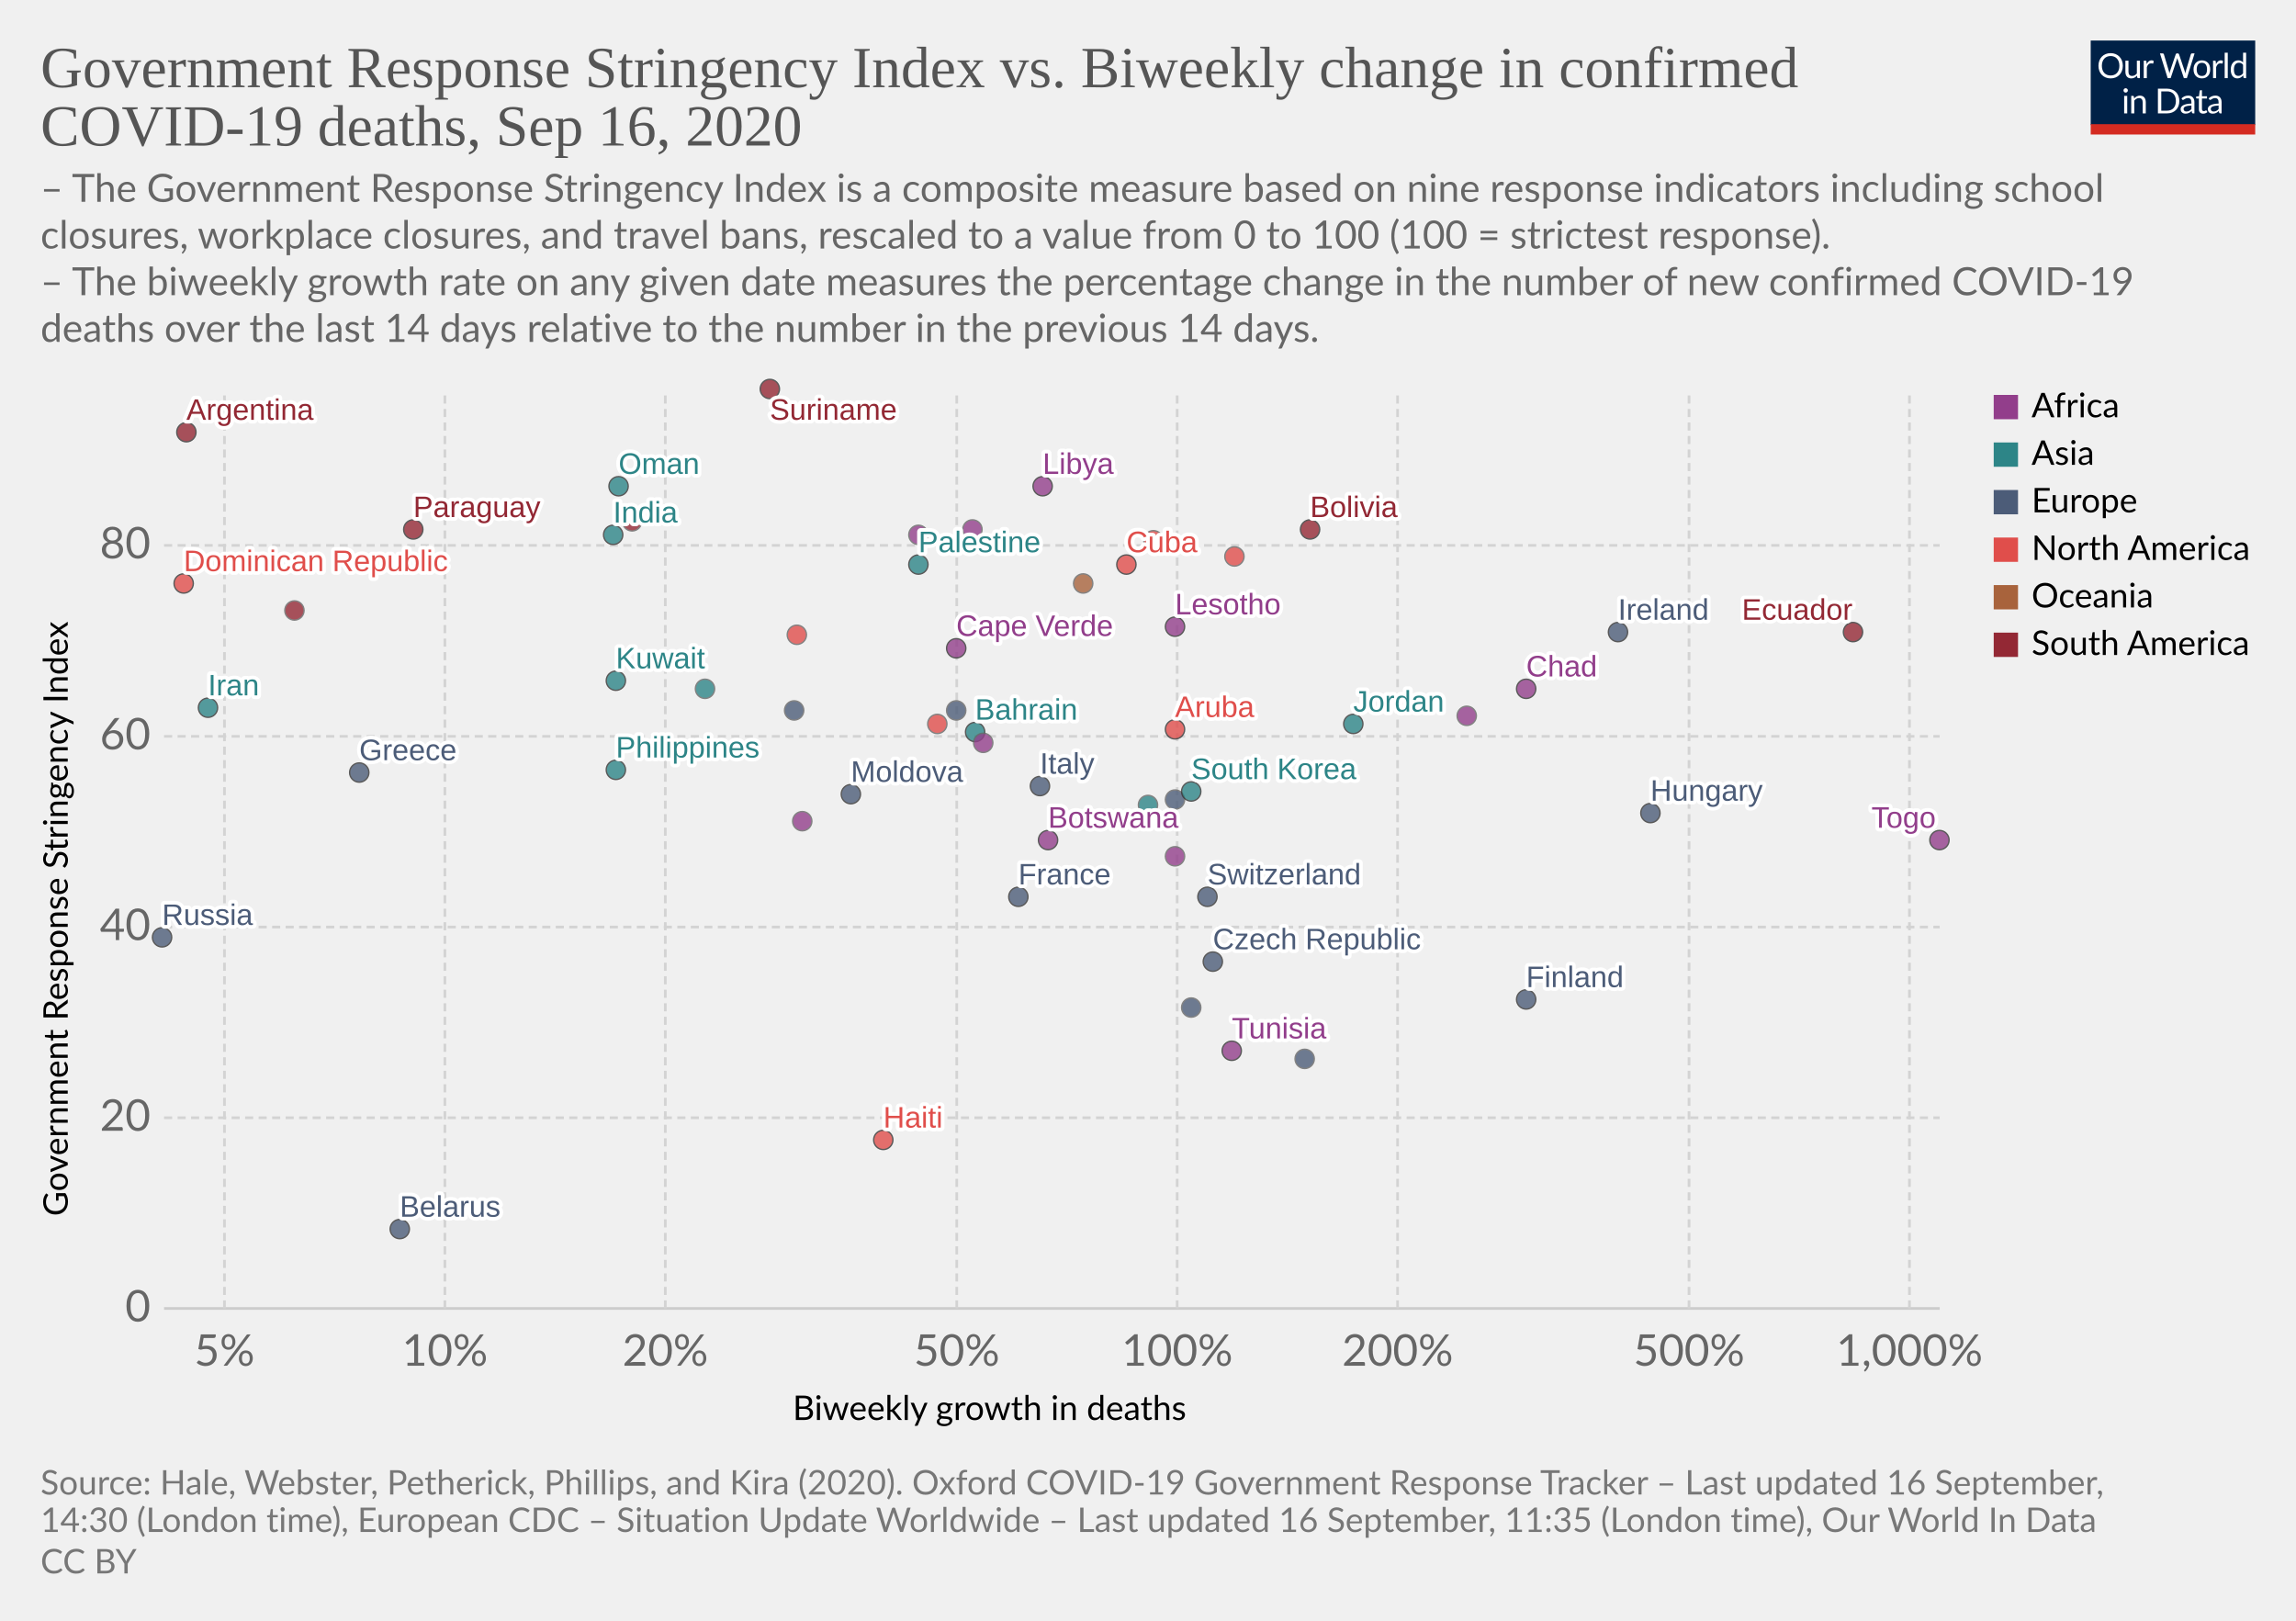
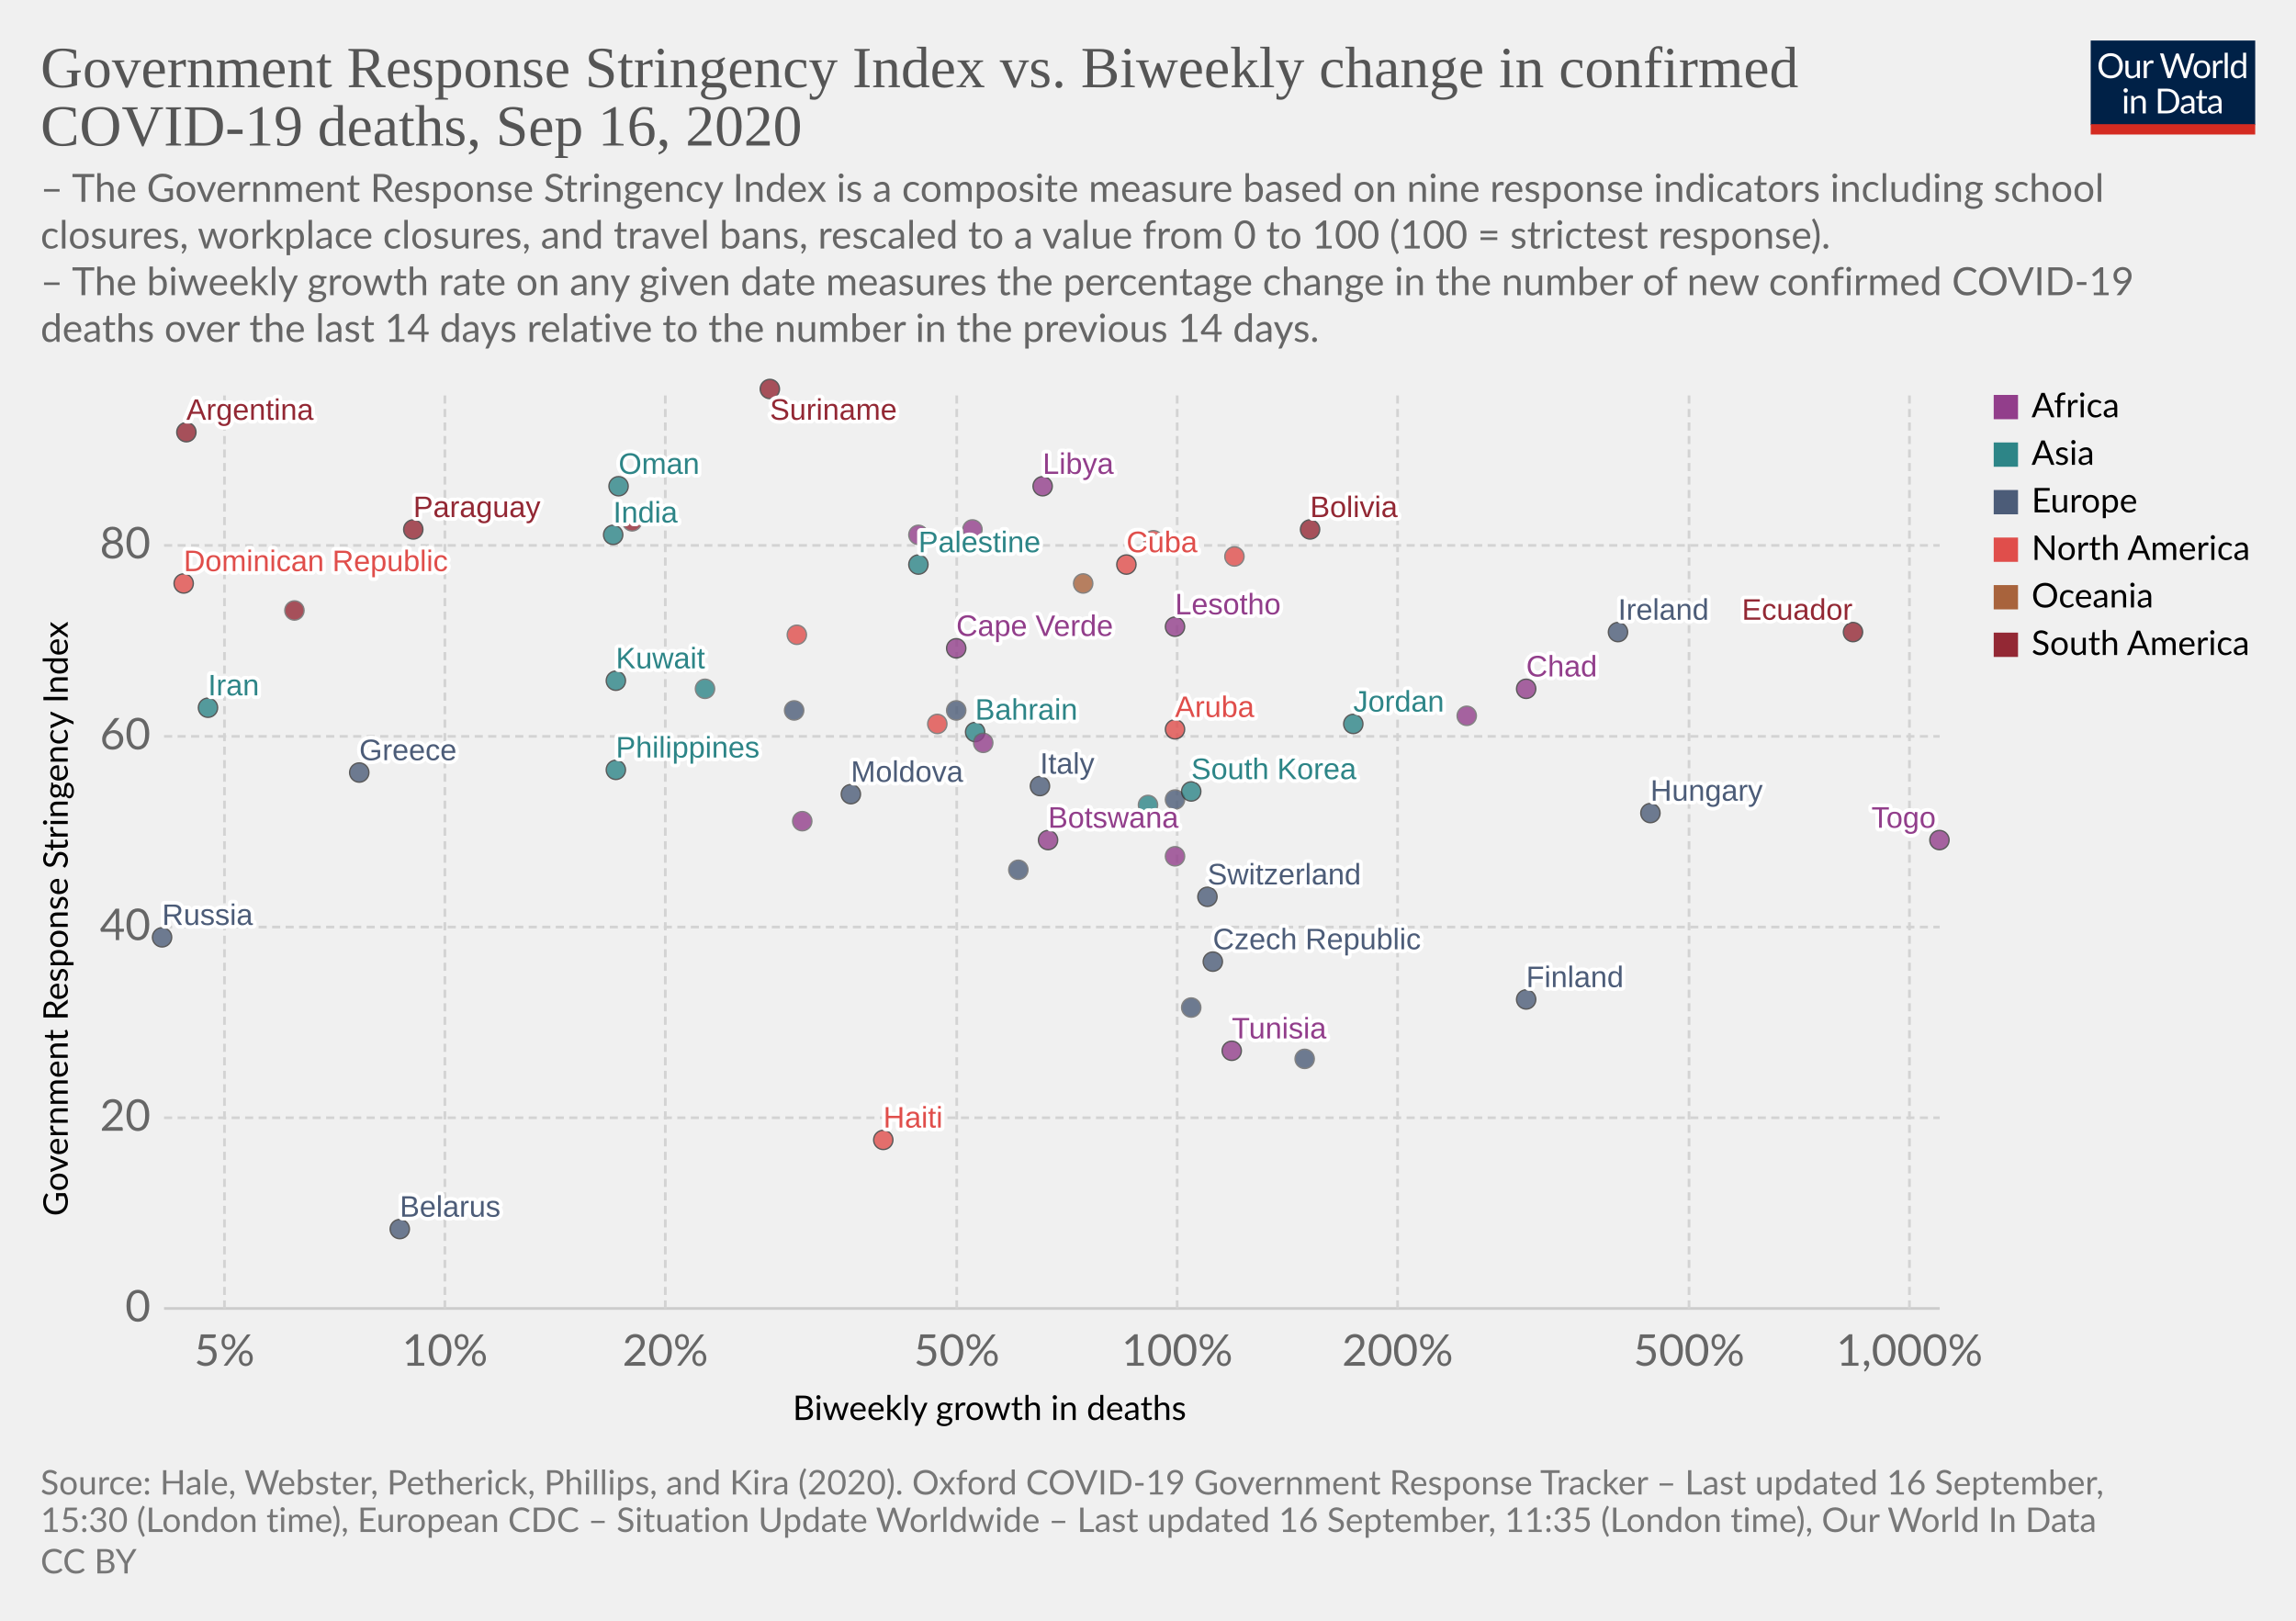
<svg xmlns="http://www.w3.org/2000/svg" version="1.1" style="background-color:#fff;-webkit-font-smoothing:antialiased" width="850" height="600" viewBox="0 0 850 600" font-family="Lato,'Helvetica Neue',Helvetica,Arial,sans-serif" font-size="18" text-rendering="optimizeLegibility">
  <g class="HeaderView">
    <g transform="matrix(.29 0 0 .29 774 15)">
      <svg width="210" height="120" viewBox="0 0 210 120" fill="none">
        <g clip-path="url(#clip0)">
          <path d="M0 0h210v107.89H0V0z" fill="#002147" />
          <path d="M40.98 32.25c0 2.36-.38 4.53-1.12 6.51a14.26 14.26 0 01-8.1 8.4c-1.9.78-4.02 1.17-6.34 1.17a16.6 16.6 0 01-6.33-1.17 14.31 14.31 0 01-8.08-8.4 18.29 18.29 0 01-1.12-6.51c0-2.36.38-4.53 1.12-6.5a14.32 14.32 0 018.07-8.44c1.92-.8 4.03-1.19 6.34-1.19 2.32 0 4.43.4 6.34 1.19 1.92.8 3.56 1.9 4.93 3.34a14.87 14.87 0 013.17 5.1 18.1 18.1 0 011.12 6.5zm-4.38 0c0-1.94-.26-3.68-.8-5.22a10.91 10.91 0 00-2.24-3.89 9.68 9.68 0 00-3.52-2.46 11.95 11.95 0 00-4.62-.86c-1.68 0-3.21.28-4.6.86a9.88 9.88 0 00-3.54 2.46 10.91 10.91 0 00-2.24 3.9c-.53 1.53-.8 3.27-.8 5.2 0 1.94.27 3.68.8 5.22a11.17 11.17 0 002.24 3.9 10.01 10.01 0 003.55 2.44c1.38.56 2.9.83 4.6.83 1.7 0 3.24-.27 4.61-.83a9.8 9.8 0 003.52-2.44 11.17 11.17 0 002.25-3.9c.53-1.54.8-3.28.8-5.21zm26.22-6.54V48H60.5c-.56 0-.9-.27-1.05-.81l-.31-2.4a12.45 12.45 0 01-3.26 2.6c-1.2.64-2.58.96-4.13.96-1.22 0-2.3-.2-3.24-.6a6.52 6.52 0 01-2.33-1.7 7.37 7.37 0 01-1.43-2.67c-.3-1.04-.46-2.2-.46-3.45V25.7h3.91v14.22c0 1.68.38 2.99 1.15 3.91.77.93 1.96 1.39 3.54 1.39 1.16 0 2.24-.27 3.23-.82a10.42 10.42 0 002.8-2.28V25.7h3.91zm8.61 4.47a9.94 9.94 0 012.6-3.56 5.64 5.64 0 013.76-1.3c.47 0 .92.05 1.34.15.44.1.83.27 1.17.49l-.3 2.92c-.09.37-.3.55-.66.55-.2 0-.5-.04-.9-.13a6.21 6.21 0 00-3.24.18c-.54.2-1.03.5-1.47.92-.42.4-.81.9-1.17 1.5-.33.58-.64 1.26-.92 2.02V48H67.7V25.71h2.25c.42 0 .72.08.88.25.16.16.27.44.33.83l.26 3.39zm61.16-13.7L122.75 48h-3.82l-7.99-24.05a21.95 21.95 0 01-.42-1.58 38.36 38.36 0 01-.44 1.58L102.05 48h-3.83L88.4 16.47h3.54c.38 0 .7.1.95.29.26.2.43.43.5.73l6.52 21.9c.1.4.2.83.28 1.28.1.46.2.94.29 1.46l.3-1.46c.12-.47.25-.9.38-1.27l7.41-21.91c.1-.25.26-.48.51-.69.27-.22.58-.33.95-.33h1.23c.38 0 .69.1.92.29.24.2.41.43.53.73l7.4 21.9a28.4 28.4 0 01.68 2.62 29.52 29.52 0 01.52-2.61l6.54-21.91c.07-.27.23-.5.48-.7.27-.21.58-.32.95-.32h3.32zm9.35 8.88c1.63 0 3.1.27 4.4.82a9.43 9.43 0 015.46 5.94c.5 1.4.74 2.98.74 4.73 0 1.76-.25 3.34-.74 4.75a9.43 9.43 0 01-5.46 5.92c-1.3.52-2.77.79-4.4.79-1.64 0-3.12-.27-4.44-.8a9.42 9.42 0 01-3.35-2.3c-.92-1-1.63-2.2-2.13-3.61-.49-1.41-.73-3-.73-4.75s.24-3.33.73-4.73c.5-1.43 1.2-2.64 2.13-3.63a9.4 9.4 0 013.35-2.31c1.32-.55 2.8-.82 4.44-.82zm0 19.89c2.2 0 3.84-.73 4.93-2.2 1.08-1.48 1.63-3.54 1.63-6.18 0-2.66-.55-4.72-1.63-6.2-1.09-1.49-2.73-2.23-4.93-2.23-1.12 0-2.09.2-2.93.57a5.7 5.7 0 00-2.06 1.65 7.5 7.5 0 00-1.24 2.67c-.26 1.04-.4 2.22-.4 3.54 0 2.64.55 4.7 1.64 6.18 1.1 1.47 2.76 2.2 4.99 2.2zm17.97-15.07a9.94 9.94 0 012.6-3.56 5.64 5.64 0 013.76-1.3c.47 0 .91.05 1.34.15.44.1.83.27 1.16.49l-.28 2.92c-.09.37-.31.55-.66.55-.2 0-.5-.04-.9-.13a6.2 6.2 0 00-3.24.18c-.54.2-1.03.5-1.47.92-.43.4-.82.9-1.17 1.5a13.1 13.1 0 00-.92 2.02V48h-3.94V25.71h2.24c.43 0 .72.08.88.25.17.16.28.44.33.83l.27 3.39zm15.04-14.59V48h-3.92V15.6h3.92zm19.55 15.43a6.22 6.22 0 00-2.38-2.05 6.7 6.7 0 00-2.86-.6c-2.07 0-3.66.75-4.77 2.23-1.12 1.48-1.68 3.6-1.68 6.33 0 1.46.13 2.7.38 3.74a7.29 7.29 0 001.1 2.56 4.35 4.35 0 001.78 1.45c.7.3 1.5.46 2.4.46 1.29 0 2.41-.3 3.36-.88a9.6 9.6 0 002.67-2.49V31.02zm3.91-15.43V48h-2.33c-.56 0-.9-.27-1.06-.81l-.35-2.71a12.13 12.13 0 01-3.25 2.77 8.28 8.28 0 01-4.23 1.06 7.31 7.31 0 01-6.14-2.9c-.73-.96-1.3-2.15-1.69-3.57a18.35 18.35 0 01.07-9.48 11.29 11.29 0 011.89-3.7 8.7 8.7 0 017.06-3.34 7.96 7.96 0 016.12 2.62V15.59h3.91zM46.61 70.71V93H42.7V70.71h3.91zm.84-7c0 .39-.08.75-.24 1.09a2.81 2.81 0 01-1.52 1.47 2.67 2.67 0 01-2.16 0 2.9 2.9 0 01-1.45-1.47 2.67 2.67 0 010-2.16c.15-.35.35-.65.6-.9.25-.27.53-.47.85-.62a2.67 2.67 0 012.16 0c.35.15.65.35.9.62.27.25.47.55.62.9.16.34.24.7.24 1.08zm7.97 10.24c.49-.54 1-1.04 1.54-1.48a9.85 9.85 0 013.66-1.84 8.96 8.96 0 015.43.35c.94.4 1.72.97 2.33 1.71a7.36 7.36 0 011.43 2.67c.32 1.04.49 2.19.49 3.45V93h-3.94V78.81c0-1.69-.4-3-1.17-3.92-.76-.93-1.93-1.4-3.5-1.4a6.6 6.6 0 00-3.25.83c-1 .56-1.92 1.31-2.77 2.27V93h-3.94V70.71h2.35c.56 0 .9.28 1.04.82l.3 2.42zm57.7 3.3c0 2.36-.37 4.5-1.11 6.44a14.3 14.3 0 01-3.17 4.98 14.1 14.1 0 01-4.93 3.2c-1.9.76-4.02 1.13-6.33 1.13H85.8V61.47h11.77c2.31 0 4.42.39 6.33 1.15a13.8 13.8 0 018.1 8.18 17.75 17.75 0 011.12 6.45zm-4.37 0c0-1.94-.26-3.67-.8-5.2a10.94 10.94 0 00-2.23-3.87 9.57 9.57 0 00-3.53-2.42 12.23 12.23 0 00-4.61-.83h-7.5v24.62h7.5c1.7 0 3.24-.28 4.61-.84a9.7 9.7 0 003.53-2.4 10.94 10.94 0 002.24-3.87c.53-1.53.8-3.26.8-5.2zm19.8 5.72c-1.8.06-3.34.2-4.62.44-1.26.22-2.3.51-3.1.88-.8.36-1.37.8-1.74 1.3-.35.5-.53 1.05-.53 1.67 0 .58.1 1.1.3 1.52a3 3 0 00.76 1.05c.34.27.73.46 1.17.6.45.11.94.17 1.45.17a7.28 7.28 0 003.5-.81 11.95 11.95 0 002.82-2.2v-4.62zm-12.65-9.11a12.73 12.73 0 013.98-2.66c1.43-.59 3-.88 4.73-.88 1.25 0 2.36.2 3.33.61a6.81 6.81 0 013.94 4.38c.33 1.04.5 2.19.5 3.43V93h-1.74a1.8 1.8 0 01-.88-.18c-.2-.13-.36-.38-.48-.74l-.44-2.12c-.59.55-1.16 1.03-1.72 1.46a9.48 9.48 0 01-3.74 1.7c-.69.15-1.46.23-2.3.23-.87 0-1.69-.12-2.45-.35a5.34 5.34 0 01-3.34-2.93 6.64 6.64 0 01-.49-2.64c0-.88.25-1.72.73-2.53a6.33 6.33 0 012.35-2.17c1.09-.63 2.5-1.15 4.25-1.54 1.75-.41 3.89-.65 6.42-.7v-1.75c0-1.73-.37-3.03-1.12-3.91-.75-.9-1.84-1.34-3.28-1.34-.97 0-1.78.12-2.44.37-.64.23-1.2.5-1.7.81l-1.23.82c-.33.23-.67.35-1 .35-.27 0-.5-.07-.69-.2a2.1 2.1 0 01-.48-.53l-.7-1.25zm27.67 19.5c-1.76 0-3.12-.5-4.07-1.48-.94-.98-1.41-2.4-1.41-4.25V74h-2.68a.9.9 0 01-.6-.2c-.16-.14-.24-.36-.24-.66v-1.56l3.65-.46.9-6.89a.9.9 0 01.29-.52.88.88 0 01.62-.22H142v7.67h6.44V74H142v13.38c0 .94.22 1.63.68 2.09.45.45 1.04.68 1.76.68a3.21 3.21 0 001.85-.53l.55-.35c.16-.12.3-.18.41-.18.2 0 .4.13.55.38l1.15 1.87a7.45 7.45 0 01-2.44 1.5c-.96.35-1.94.52-2.95.52zm19.68-10.4c-1.8.07-3.34.21-4.62.45-1.26.22-2.3.51-3.1.88-.8.36-1.37.8-1.74 1.3-.35.5-.53 1.05-.53 1.67 0 .58.1 1.1.3 1.52.18.42.44.77.76 1.05.34.27.73.46 1.17.6.45.11.94.17 1.45.17a7.3 7.3 0 003.5-.81 12.04 12.04 0 002.82-2.2v-4.62zm-12.65-9.1a12.72 12.72 0 013.99-2.66c1.42-.59 3-.88 4.72-.88 1.25 0 2.36.2 3.33.61a6.81 6.81 0 013.94 4.38c.33 1.04.5 2.19.5 3.43V93h-1.74a1.8 1.8 0 01-.88-.18c-.2-.13-.36-.38-.48-.74l-.44-2.12c-.59.55-1.16 1.03-1.72 1.46a9.48 9.48 0 01-3.74 1.7c-.69.15-1.46.23-2.3.23-.87 0-1.69-.12-2.45-.35a5.33 5.33 0 01-3.34-2.93 6.62 6.62 0 01-.49-2.64c0-.88.25-1.72.73-2.53a6.33 6.33 0 012.35-2.17c1.09-.63 2.5-1.15 4.25-1.54a31.2 31.2 0 016.42-.7v-1.75c0-1.73-.37-3.03-1.12-3.91-.75-.9-1.84-1.34-3.28-1.34-.97 0-1.78.12-2.44.37-.64.23-1.2.5-1.7.81-.46.3-.87.57-1.22.82-.34.23-.68.35-1.02.35-.26 0-.49-.07-.68-.2a1.88 1.88 0 01-.48-.53l-.7-1.25z" fill="#fff" />
          <path fill="#D42B21" d="M0 106.79h210V120H0z" />
        </g>
        <defs>
          <clipPath id="clip0">
            <path fill="#fff" d="M0 0h210v120H0z" />
          </clipPath>
        </defs>
      </svg>
    </g>
    <a href="https://ourworldindata.org/grapher/stringency-index-vs-biweekly-covid-deaths?time=latest" target="_blank" font-family="&quot;Playfair Display&quot;,Georgia,&quot;Times New Roman&quot;,serif">
      <text font-size="21.6" x="15" y="32.3" fill="#555">
        <tspan x="15" y="32.28">Government Response Stringency Index vs. Biweekly change in confirmed</tspan>
        <tspan x="15" y="53.88">COVID-19 deaths, Sep 16, 2020</tspan>
      </text>
    </a>
    <text font-size="14.4" x="15" y="74.7" fill="#666">
      <tspan x="15" y="74.72">– The Government Response Stringency Index is a composite measure based on nine response indicators including school</tspan>
      <tspan x="15" y="92">closures, workplace closures, and travel bans, rescaled to a value from 0 to 100 (100 = strictest response).</tspan>
      <tspan x="15" y="109.28"> – The biweekly growth rate on any given date measures the percentage change in the number of new confirmed COVID-19</tspan>
      <tspan x="15" y="126.56">deaths over the last 14 days relative to the number in the previous 14 days.</tspan>
    </text>
  </g>
  <g class="ScatterPlot">
    <g class="DualAxisView">
      <g class="HorizontalAxis">
        <text font-size="12.6" x="293.5" y="525.7">
          <tspan x="293.47" y="525.68">Biweekly growth in deaths</tspan>
        </text>
        <text x="83.1" y="505.6" fill="#666" text-anchor="middle" font-size="16.2">5%</text>
        <text x="164.7" y="505.6" fill="#666" text-anchor="middle" font-size="16.2">10%</text>
        <text x="246.3" y="505.6" fill="#666" text-anchor="middle" font-size="16.2">20%</text>
        <text x="354.2" y="505.6" fill="#666" text-anchor="middle" font-size="16.2">50%</text>
        <text x="435.8" y="505.6" fill="#666" text-anchor="middle" font-size="16.2">100%</text>
        <text x="517.4" y="505.6" fill="#666" text-anchor="middle" font-size="16.2">200%</text>
        <text x="625.3" y="505.6" fill="#666" text-anchor="middle" font-size="16.2">500%</text>
        <text x="706.9" y="505.6" fill="#666" text-anchor="middle" font-size="16.2">1,000%</text>
      </g>
      <g class="VerticalAxis">
        <text font-size="12.6" x="-450.2" y="25.1" transform="rotate(-90)">
          <tspan x="-450.2" y="25.08">Government Response Stringency Index</tspan>
        </text>
        <text x="55.74" y="484.4" fill="#666" dominant-baseline="middle" text-anchor="end" font-size="16.2">0</text>
        <text x="55.74" y="413.8" fill="#666" dominant-baseline="middle" text-anchor="end" font-size="16.2">20</text>
        <text x="55.74" y="343.2" fill="#666" dominant-baseline="middle" text-anchor="end" font-size="16.2">40</text>
        <text x="55.74" y="272.6" fill="#666" dominant-baseline="middle" text-anchor="end" font-size="16.2">60</text>
        <text x="55.74" y="201.9" fill="#666" dominant-baseline="middle" text-anchor="end" font-size="16.2">80</text>
      </g>
      <g class="AxisGridLines horizontalLines">
        <path stroke="#ccc" d="M60.74 484.4h657.35" />
        <path stroke="#d3d3d3" stroke-dasharray="3,2" d="M60.74 413.8h657.35M60.74 343.2h657.35M60.74 272.6h657.35M60.74 201.9h657.35" />
      </g>
      <g class="AxisGridLines verticalLines" stroke="#d3d3d3" stroke-dasharray="3,2">
        <path d="M83.1 484.4v-340M164.7 484.4v-340M246.3 484.4v-340M354.2 484.4v-340M435.8 484.4v-340M517.4 484.4v-340M625.3 484.4v-340M706.9 484.4v-340" />
      </g>
    </g>
    <g class="PointsWithLabels clickable" clip-path="url(#a)" font-family="Arial, sans-serif">
      <path fill="rgba(255,255,255,0)" d="M60.74 144.4h657.35v340H60.74z" />
      <defs>
        <clipPath id="a">
          <path d="M50.74 134.4h677.35v360H50.74z" />
        </clipPath>
      </defs>
      <g class="key-Argentina_0">
        <circle cx="69" cy="160" r="3.57" fill="#932834" opacity=".8" stroke="#333" stroke-width=".5" />
      </g>
      <g class="key-Bahrain_0">
        <circle cx="361" cy="271" r="3.57" fill="#2D8587" opacity=".8" stroke="#333" stroke-width=".5" />
      </g>
      <g class="key-Belarus_0">
        <circle cx="148" cy="455" r="3.57" fill="#4C5C78" opacity=".8" stroke="#333" stroke-width=".5" />
      </g>
      <g class="key-Bolivia_0">
        <circle cx="485" cy="196" r="3.57" fill="#932834" opacity=".8" stroke="#333" stroke-width=".5" />
      </g>
      <g class="key-Botswana_0">
        <circle cx="388" cy="311" r="3.57" fill="#923E8B" opacity=".8" stroke="#333" stroke-width=".5" />
      </g>
      <g class="key-Switzerland_0">
        <circle cx="447" cy="332" r="3.57" fill="#4C5C78" opacity=".8" stroke="#333" stroke-width=".5" />
      </g>
      <g class="key-Costa-Rica_0">
        <circle cx="347" cy="268" r="3.57" fill="#E04E4B" opacity=".8" stroke="#666" stroke-width=".5" />
      </g>
      <g class="key-Czech-Republic_0">
        <circle cx="449" cy="356" r="3.57" fill="#4C5C78" opacity=".8" stroke="#333" stroke-width=".5" />
      </g>
      <g class="key-Tunisia_0">
        <circle cx="456" cy="389" r="3.57" fill="#923E8B" opacity=".8" stroke="#333" stroke-width=".5" />
      </g>
      <g class="key-Ukraine_0">
        <circle cx="354" cy="263" r="3.57" fill="#4C5C78" opacity=".8" stroke="#666" stroke-width=".5" />
      </g>
      <g class="key-Palestine_0">
        <circle cx="340" cy="209" r="3.57" fill="#2D8587" opacity=".8" stroke="#333" stroke-width=".5" />
      </g>
      <g class="key-Togo_0">
        <circle cx="718" cy="311" r="3.57" fill="#923E8B" opacity=".8" stroke="#333" stroke-width=".5" />
      </g>
      <g class="key-Moldova_0">
        <circle cx="315" cy="294" r="3.57" fill="#4C5C78" opacity=".8" stroke="#333" stroke-width=".5" />
      </g>
      <g class="key-Paraguay_0">
        <circle cx="153" cy="196" r="3.57" fill="#932834" opacity=".8" stroke="#333" stroke-width=".5" />
      </g>
      <g class="key-Cuba_0">
        <circle cx="417" cy="209" r="3.57" fill="#E04E4B" opacity=".8" stroke="#333" stroke-width=".5" />
      </g>
      <g class="key-Jamaica_0">
        <circle cx="457" cy="206" r="3.57" fill="#E04E4B" opacity=".8" stroke="#666" stroke-width=".5" />
      </g>
      <g class="key-Turkey_0">
        <circle cx="425" cy="298" r="3.57" fill="#2D8587" opacity=".8" stroke="#666" stroke-width=".5" />
      </g>
      <g class="key-Aruba_0">
        <circle cx="435" cy="270" r="3.57" fill="#E04E4B" opacity=".8" stroke="#333" stroke-width=".5" />
      </g>
      <g class="key-Denmark_0">
        <circle cx="435" cy="296" r="3.57" fill="#4C5C78" opacity=".8" stroke="#666" stroke-width=".5" />
      </g>
      <g class="key-Dominican-Republic_0">
        <circle cx="68" cy="216" r="3.57" fill="#E04E4B" opacity=".8" stroke="#333" stroke-width=".5" />
      </g>
      <g class="key-Ecuador_0">
        <circle cx="686" cy="234" r="3.57" fill="#932834" opacity=".8" stroke="#333" stroke-width=".5" />
      </g>
      <g class="key-Finland_0">
        <circle cx="565" cy="370" r="3.57" fill="#4C5C78" opacity=".8" stroke="#333" stroke-width=".5" />
      </g>
      <g class="key-France_0">
-         <circle cx="377" cy="332" r="3.57" fill="#4C5C78" opacity=".8" stroke="#333" stroke-width=".5" />
+         <circle cx="377" cy="322" r="3.57" fill="#4C5C78" opacity=".8" stroke="#666" stroke-width=".5" />
      </g>
      <g class="key-United-Kingdom_0">
        <circle cx="294" cy="263" r="3.57" fill="#4C5C78" opacity=".8" stroke="#666" stroke-width=".5" />
      </g>
      <g class="key-Greece_0">
        <circle cx="133" cy="286" r="3.57" fill="#4C5C78" opacity=".8" stroke="#333" stroke-width=".5" />
      </g>
      <g class="key-Guyana_0">
        <circle cx="109" cy="226" r="3.57" fill="#932834" opacity=".8" stroke="#666" stroke-width=".5" />
      </g>
      <g class="key-Croatia_0">
        <circle cx="441" cy="373" r="3.57" fill="#4C5C78" opacity=".8" stroke="#666" stroke-width=".5" />
      </g>
      <g class="key-Hungary_0">
        <circle cx="611" cy="301" r="3.57" fill="#4C5C78" opacity=".8" stroke="#333" stroke-width=".5" />
      </g>
      <g class="key-India_0">
        <circle cx="227" cy="198" r="3.57" fill="#2D8587" opacity=".8" stroke="#333" stroke-width=".5" />
      </g>
      <g class="key-Ireland_0">
        <circle cx="599" cy="234" r="3.57" fill="#4C5C78" opacity=".8" stroke="#333" stroke-width=".5" />
      </g>
      <g class="key-Iran_0">
        <circle cx="77" cy="262" r="3.57" fill="#2D8587" opacity=".8" stroke="#333" stroke-width=".5" />
      </g>
+       <g class="key-Russia_0">
+         <circle cx="60" cy="347" r="3.57" fill="#4C5C78" opacity=".8" stroke="#333" stroke-width=".5" />
+       </g>
+       <g class="key-Slovakia_0">
+         <circle cx="483" cy="392" r="3.57" fill="#4C5C78" opacity=".8" stroke="#666" stroke-width=".5" />
+       </g>
+       <g class="key-Uganda_0">
+         <circle cx="360" cy="196" r="3.57" fill="#923E8B" opacity=".8" stroke="#666" stroke-width=".5" />
+       </g>
+       <g class="key-Venezuela_0">
+         <circle cx="234" cy="193" r="3.57" fill="#932834" opacity=".8" stroke="#666" stroke-width=".5" />
+       </g>
+       <g class="key-Angola_0">
+         <circle cx="340" cy="198" r="3.57" fill="#923E8B" opacity=".8" stroke="#666" stroke-width=".5" />
+       </g>
+       <g class="key-Haiti_0">
+         <circle cx="327" cy="422" r="3.57" fill="#E04E4B" opacity=".8" stroke="#333" stroke-width=".5" />
+       </g>
+       <g class="key-Chad_0">
+         <circle cx="565" cy="255" r="3.57" fill="#923E8B" opacity=".8" stroke="#333" stroke-width=".5" />
+       </g>
+       <g class="key-Cape-Verde_0">
+         <circle cx="354" cy="240" r="3.57" fill="#923E8B" opacity=".8" stroke="#333" stroke-width=".5" />
+       </g>
+       <g class="key-Mozambique_0">
+         <circle cx="543" cy="265" r="3.57" fill="#923E8B" opacity=".8" stroke="#666" stroke-width=".5" />
+       </g>
+       <g class="key-Libya_0">
+         <circle cx="386" cy="180" r="3.57" fill="#923E8B" opacity=".8" stroke="#333" stroke-width=".5" />
+       </g>
+       <g class="key-Mali_0">
+         <circle cx="435" cy="317" r="3.57" fill="#923E8B" opacity=".8" stroke="#666" stroke-width=".5" />
+       </g>
+       <g class="key-Puerto-Rico_0">
+         <circle cx="295" cy="235" r="3.57" fill="#E04E4B" opacity=".8" stroke="#666" stroke-width=".5" />
+       </g>
+       <g class="key-Lesotho_0">
+         <circle cx="435" cy="232" r="3.57" fill="#923E8B" opacity=".8" stroke="#333" stroke-width=".5" />
+       </g>
      <g class="key-Italy_0">
        <circle cx="385" cy="291" r="3.57" fill="#4C5C78" opacity=".8" stroke="#333" stroke-width=".5" />
-       </g>
-       <g class="key-Russia_0">
-         <circle cx="60" cy="347" r="3.57" fill="#4C5C78" opacity=".8" stroke="#333" stroke-width=".5" />
-       </g>
-       <g class="key-Slovakia_0">
-         <circle cx="483" cy="392" r="3.57" fill="#4C5C78" opacity=".8" stroke="#666" stroke-width=".5" />
-       </g>
-       <g class="key-Uganda_0">
-         <circle cx="360" cy="196" r="3.57" fill="#923E8B" opacity=".8" stroke="#666" stroke-width=".5" />
-       </g>
-       <g class="key-Venezuela_0">
-         <circle cx="234" cy="193" r="3.57" fill="#932834" opacity=".8" stroke="#666" stroke-width=".5" />
-       </g>
-       <g class="key-Angola_0">
-         <circle cx="340" cy="198" r="3.57" fill="#923E8B" opacity=".8" stroke="#666" stroke-width=".5" />
-       </g>
-       <g class="key-Haiti_0">
-         <circle cx="327" cy="422" r="3.57" fill="#E04E4B" opacity=".8" stroke="#333" stroke-width=".5" />
-       </g>
-       <g class="key-Chad_0">
-         <circle cx="565" cy="255" r="3.57" fill="#923E8B" opacity=".8" stroke="#333" stroke-width=".5" />
-       </g>
-       <g class="key-Cape-Verde_0">
-         <circle cx="354" cy="240" r="3.57" fill="#923E8B" opacity=".8" stroke="#333" stroke-width=".5" />
-       </g>
-       <g class="key-Mozambique_0">
-         <circle cx="543" cy="265" r="3.57" fill="#923E8B" opacity=".8" stroke="#666" stroke-width=".5" />
-       </g>
-       <g class="key-Libya_0">
-         <circle cx="386" cy="180" r="3.57" fill="#923E8B" opacity=".8" stroke="#333" stroke-width=".5" />
-       </g>
-       <g class="key-Mali_0">
-         <circle cx="435" cy="317" r="3.57" fill="#923E8B" opacity=".8" stroke="#666" stroke-width=".5" />
-       </g>
-       <g class="key-Puerto-Rico_0">
-         <circle cx="295" cy="235" r="3.57" fill="#E04E4B" opacity=".8" stroke="#666" stroke-width=".5" />
-       </g>
-       <g class="key-Lesotho_0">
-         <circle cx="435" cy="232" r="3.57" fill="#923E8B" opacity=".8" stroke="#333" stroke-width=".5" />
      </g>
      <g class="key-Jordan_0">
        <circle cx="501" cy="268" r="3.57" fill="#2D8587" opacity=".8" stroke="#333" stroke-width=".5" />
      </g>
      <g class="key-South-Korea_0">
        <circle cx="441" cy="293" r="3.57" fill="#2D8587" opacity=".8" stroke="#333" stroke-width=".5" />
      </g>
      <g class="key-Kuwait_0">
        <circle cx="228" cy="252" r="3.57" fill="#2D8587" opacity=".8" stroke="#333" stroke-width=".5" />
      </g>
      <g class="key-Lebanon_0">
        <circle cx="261" cy="255" r="3.57" fill="#2D8587" opacity=".8" stroke="#666" stroke-width=".5" />
      </g>
      <g class="key-Nigeria_0">
        <circle cx="364" cy="275" r="3.57" fill="#923E8B" opacity=".8" stroke="#666" stroke-width=".5" />
      </g>
      <g class="key-Oman_0">
        <circle cx="229" cy="180" r="3.57" fill="#2D8587" opacity=".8" stroke="#333" stroke-width=".5" />
      </g>
      <g class="key-Philippines_0">
        <circle cx="228" cy="285" r="3.57" fill="#2D8587" opacity=".8" stroke="#333" stroke-width=".5" />
      </g>
      <g class="key-Trinidad-and-Tobago_0">
        <circle cx="427" cy="200" r="3.57" fill="#E04E4B" opacity=".8" stroke="#666" stroke-width=".5" />
      </g>
      <g class="key-Suriname_0">
        <circle cx="285" cy="144" r="3.57" fill="#932834" opacity=".8" stroke="#333" stroke-width=".5" />
      </g>
      <g class="key-Guam_0">
        <circle cx="401" cy="216" r="3.57" fill="#A8633C" opacity=".8" stroke="#666" stroke-width=".5" />
      </g>
      <g class="key-Zambia_0">
        <circle cx="297" cy="304" r="3.57" fill="#923E8B" opacity=".8" stroke="#666" stroke-width=".5" />
      </g>
      <g class="backgroundLabels" fill="#333" font-size="11" font-weight="400">
        <text x="69" y="155.43" fill="#fff" stroke="#fff" stroke-linecap="round" stroke-linejoin="round" stroke-width=".25em">Argentina</text>
        <text x="69" y="155.43" fill="#932834">Argentina</text>
        <text x="361" y="266.43" fill="#fff" stroke="#fff" stroke-linecap="round" stroke-linejoin="round" stroke-width=".25em">Bahrain</text>
        <text x="361" y="266.43" fill="#2D8587">Bahrain</text>
        <text x="148" y="450.43" fill="#fff" stroke="#fff" stroke-linecap="round" stroke-linejoin="round" stroke-width=".25em">Belarus</text>
        <text x="148" y="450.43" fill="#4C5C78">Belarus</text>
        <text x="485" y="191.43" fill="#fff" stroke="#fff" stroke-linecap="round" stroke-linejoin="round" stroke-width=".25em">Bolivia</text>
        <text x="485" y="191.43" fill="#932834">Bolivia</text>
        <text x="388" y="306.43" fill="#fff" stroke="#fff" stroke-linecap="round" stroke-linejoin="round" stroke-width=".25em">Botswana</text>
        <text x="388" y="306.43" fill="#923E8B">Botswana</text>
        <text x="447" y="327.43" fill="#fff" stroke="#fff" stroke-linecap="round" stroke-linejoin="round" stroke-width=".25em">Switzerland</text>
        <text x="447" y="327.43" fill="#4C5C78">Switzerland</text>
        <text x="449" y="351.43" fill="#fff" stroke="#fff" stroke-linecap="round" stroke-linejoin="round" stroke-width=".25em">Czech Republic</text>
        <text x="449" y="351.43" fill="#4C5C78">Czech Republic</text>
        <text x="456" y="384.43" fill="#fff" stroke="#fff" stroke-linecap="round" stroke-linejoin="round" stroke-width=".25em">Tunisia</text>
        <text x="456" y="384.43" fill="#923E8B">Tunisia</text>
        <text x="340" y="204.43" fill="#fff" stroke="#fff" stroke-linecap="round" stroke-linejoin="round" stroke-width=".25em">Palestine</text>
        <text x="340" y="204.43" fill="#2D8587">Palestine</text>
        <text x="692.81" y="306.43" fill="#fff" stroke="#fff" stroke-linecap="round" stroke-linejoin="round" stroke-width=".25em">Togo</text>
        <text x="692.81" y="306.43" fill="#923E8B">Togo</text>
        <text x="315" y="289.43" fill="#fff" stroke="#fff" stroke-linecap="round" stroke-linejoin="round" stroke-width=".25em">Moldova</text>
        <text x="315" y="289.43" fill="#4C5C78">Moldova</text>
        <text x="153" y="191.43" fill="#fff" stroke="#fff" stroke-linecap="round" stroke-linejoin="round" stroke-width=".25em">Paraguay</text>
        <text x="153" y="191.43" fill="#932834">Paraguay</text>
        <text x="417" y="204.43" fill="#fff" stroke="#fff" stroke-linecap="round" stroke-linejoin="round" stroke-width=".25em">Cuba</text>
        <text x="417" y="204.43" fill="#E04E4B">Cuba</text>
        <text x="435" y="265.43" fill="#fff" stroke="#fff" stroke-linecap="round" stroke-linejoin="round" stroke-width=".25em">Aruba</text>
        <text x="435" y="265.43" fill="#E04E4B">Aruba</text>
        <text x="68" y="211.43" fill="#fff" stroke="#fff" stroke-linecap="round" stroke-linejoin="round" stroke-width=".25em">Dominican Republic</text>
        <text x="68" y="211.43" fill="#E04E4B">Dominican Republic</text>
        <text x="644.86" y="229.43" fill="#fff" stroke="#fff" stroke-linecap="round" stroke-linejoin="round" stroke-width=".25em">Ecuador</text>
        <text x="644.86" y="229.43" fill="#932834">Ecuador</text>
        <text x="565" y="365.43" fill="#fff" stroke="#fff" stroke-linecap="round" stroke-linejoin="round" stroke-width=".25em">Finland</text>
        <text x="565" y="365.43" fill="#4C5C78">Finland</text>
-         <text x="377" y="327.43" fill="#fff" stroke="#fff" stroke-linecap="round" stroke-linejoin="round" stroke-width=".25em">France</text>
-         <text x="377" y="327.43" fill="#4C5C78">France</text>
        <text x="133" y="281.43" fill="#fff" stroke="#fff" stroke-linecap="round" stroke-linejoin="round" stroke-width=".25em">Greece</text>
        <text x="133" y="281.43" fill="#4C5C78">Greece</text>
        <text x="611" y="296.43" fill="#fff" stroke="#fff" stroke-linecap="round" stroke-linejoin="round" stroke-width=".25em">Hungary</text>
        <text x="611" y="296.43" fill="#4C5C78">Hungary</text>
        <text x="227" y="193.43" fill="#fff" stroke="#fff" stroke-linecap="round" stroke-linejoin="round" stroke-width=".25em">India</text>
        <text x="227" y="193.43" fill="#2D8587">India</text>
        <text x="599" y="229.43" fill="#fff" stroke="#fff" stroke-linecap="round" stroke-linejoin="round" stroke-width=".25em">Ireland</text>
        <text x="599" y="229.43" fill="#4C5C78">Ireland</text>
        <text x="77" y="257.43" fill="#fff" stroke="#fff" stroke-linecap="round" stroke-linejoin="round" stroke-width=".25em">Iran</text>
        <text x="77" y="257.43" fill="#2D8587">Iran</text>
-         <text x="385" y="286.43" fill="#fff" stroke="#fff" stroke-linecap="round" stroke-linejoin="round" stroke-width=".25em">Italy</text>
-         <text x="385" y="286.43" fill="#4C5C78">Italy</text>
        <text x="60" y="342.43" fill="#fff" stroke="#fff" stroke-linecap="round" stroke-linejoin="round" stroke-width=".25em">Russia</text>
        <text x="60" y="342.43" fill="#4C5C78">Russia</text>
        <text x="327" y="417.43" fill="#fff" stroke="#fff" stroke-linecap="round" stroke-linejoin="round" stroke-width=".25em">Haiti</text>
        <text x="327" y="417.43" fill="#E04E4B">Haiti</text>
        <text x="565" y="250.43" fill="#fff" stroke="#fff" stroke-linecap="round" stroke-linejoin="round" stroke-width=".25em">Chad</text>
        <text x="565" y="250.43" fill="#923E8B">Chad</text>
        <text x="354" y="235.43" fill="#fff" stroke="#fff" stroke-linecap="round" stroke-linejoin="round" stroke-width=".25em">Cape Verde</text>
        <text x="354" y="235.43" fill="#923E8B">Cape Verde</text>
        <text x="386" y="175.43" fill="#fff" stroke="#fff" stroke-linecap="round" stroke-linejoin="round" stroke-width=".25em">Libya</text>
        <text x="386" y="175.43" fill="#923E8B">Libya</text>
        <text x="435" y="227.43" fill="#fff" stroke="#fff" stroke-linecap="round" stroke-linejoin="round" stroke-width=".25em">Lesotho</text>
        <text x="435" y="227.43" fill="#923E8B">Lesotho</text>
+         <text x="385" y="286.43" fill="#fff" stroke="#fff" stroke-linecap="round" stroke-linejoin="round" stroke-width=".25em">Italy</text>
+         <text x="385" y="286.43" fill="#4C5C78">Italy</text>
        <text x="501" y="263.43" fill="#fff" stroke="#fff" stroke-linecap="round" stroke-linejoin="round" stroke-width=".25em">Jordan</text>
        <text x="501" y="263.43" fill="#2D8587">Jordan</text>
        <text x="441" y="288.43" fill="#fff" stroke="#fff" stroke-linecap="round" stroke-linejoin="round" stroke-width=".25em">South Korea</text>
        <text x="441" y="288.43" fill="#2D8587">South Korea</text>
        <text x="228" y="247.43" fill="#fff" stroke="#fff" stroke-linecap="round" stroke-linejoin="round" stroke-width=".25em">Kuwait</text>
        <text x="228" y="247.43" fill="#2D8587">Kuwait</text>
        <text x="229" y="175.43" fill="#fff" stroke="#fff" stroke-linecap="round" stroke-linejoin="round" stroke-width=".25em">Oman</text>
        <text x="229" y="175.43" fill="#2D8587">Oman</text>
        <text x="228" y="280.43" fill="#fff" stroke="#fff" stroke-linecap="round" stroke-linejoin="round" stroke-width=".25em">Philippines</text>
        <text x="228" y="280.43" fill="#2D8587">Philippines</text>
        <text x="285" y="155.4" fill="#fff" stroke="#fff" stroke-linecap="round" stroke-linejoin="round" stroke-width=".25em">Suriname</text>
        <text x="285" y="155.4" fill="#932834">Suriname</text>
      </g>
    </g>
    <g class="ScatterColorLegend clickable" cursor="pointer">
      <g class="legendMark">
        <path fill="#923E8B" d="M738.09 146.2h9v9h-9z" />
        <text font-size="12.6" x="752.1" y="154.5">
          <tspan x="752.09" y="154.48">Africa</tspan>
        </text>
      </g>
      <g class="legendMark">
        <path fill="#2D8587" d="M738.09 163.8h9v9h-9z" />
        <text font-size="12.6" x="752.1" y="172.1">
          <tspan x="752.09" y="172.08">Asia</tspan>
        </text>
      </g>
      <g class="legendMark">
        <path fill="#4C5C78" d="M738.09 181.4h9v9h-9z" />
        <text font-size="12.6" x="752.1" y="189.7">
          <tspan x="752.09" y="189.68">Europe</tspan>
        </text>
      </g>
      <g class="legendMark">
        <path fill="#E04E4B" d="M738.09 199h9v9h-9z" />
        <text font-size="12.6" x="752.1" y="207.3">
          <tspan x="752.09" y="207.28">North America</tspan>
        </text>
      </g>
      <g class="legendMark">
        <path fill="#A8633C" d="M738.09 216.6h9v9h-9z" />
        <text font-size="12.6" x="752.1" y="224.9">
          <tspan x="752.09" y="224.88">Oceania</tspan>
        </text>
      </g>
      <g class="legendMark">
        <path fill="#932834" d="M738.09 234.2h9v9h-9z" />
        <text font-size="12.6" x="752.1" y="242.5">
          <tspan x="752.09" y="242.48">South America</tspan>
        </text>
      </g>
    </g>
  </g>
  <g class="SourcesFooter" fill="#777">
    <g class="clickable" fill="#777">
      <text font-size="12.6" x="15" y="553.3">
        <tspan x="15" y="553.28">Source: Hale, Webster, Petherick, Phillips, and Kira (2020). Oxford COVID-19 Government Response Tracker – Last updated 16 September,</tspan>
-         <tspan x="15" y="567.14">14:30 (London time), European CDC – Situation Update Worldwide – Last updated 16 September, 11:35 (London time), Our World In Data</tspan>
+         <tspan x="15" y="567.14">15:30 (London time), European CDC – Situation Update Worldwide – Last updated 16 September, 11:35 (London time), Our World In Data</tspan>
      </text>
    </g>
    <text font-size="12.6" x="15" y="582.5">
      <tspan x="15" y="582.48">
        <a class="cclogo" href="http://creativecommons.org/licenses/by/4.0/deed.en_US" target="_blank" fill="#777">CC BY</a>
      </tspan>
    </text>
  </g>
</svg>
